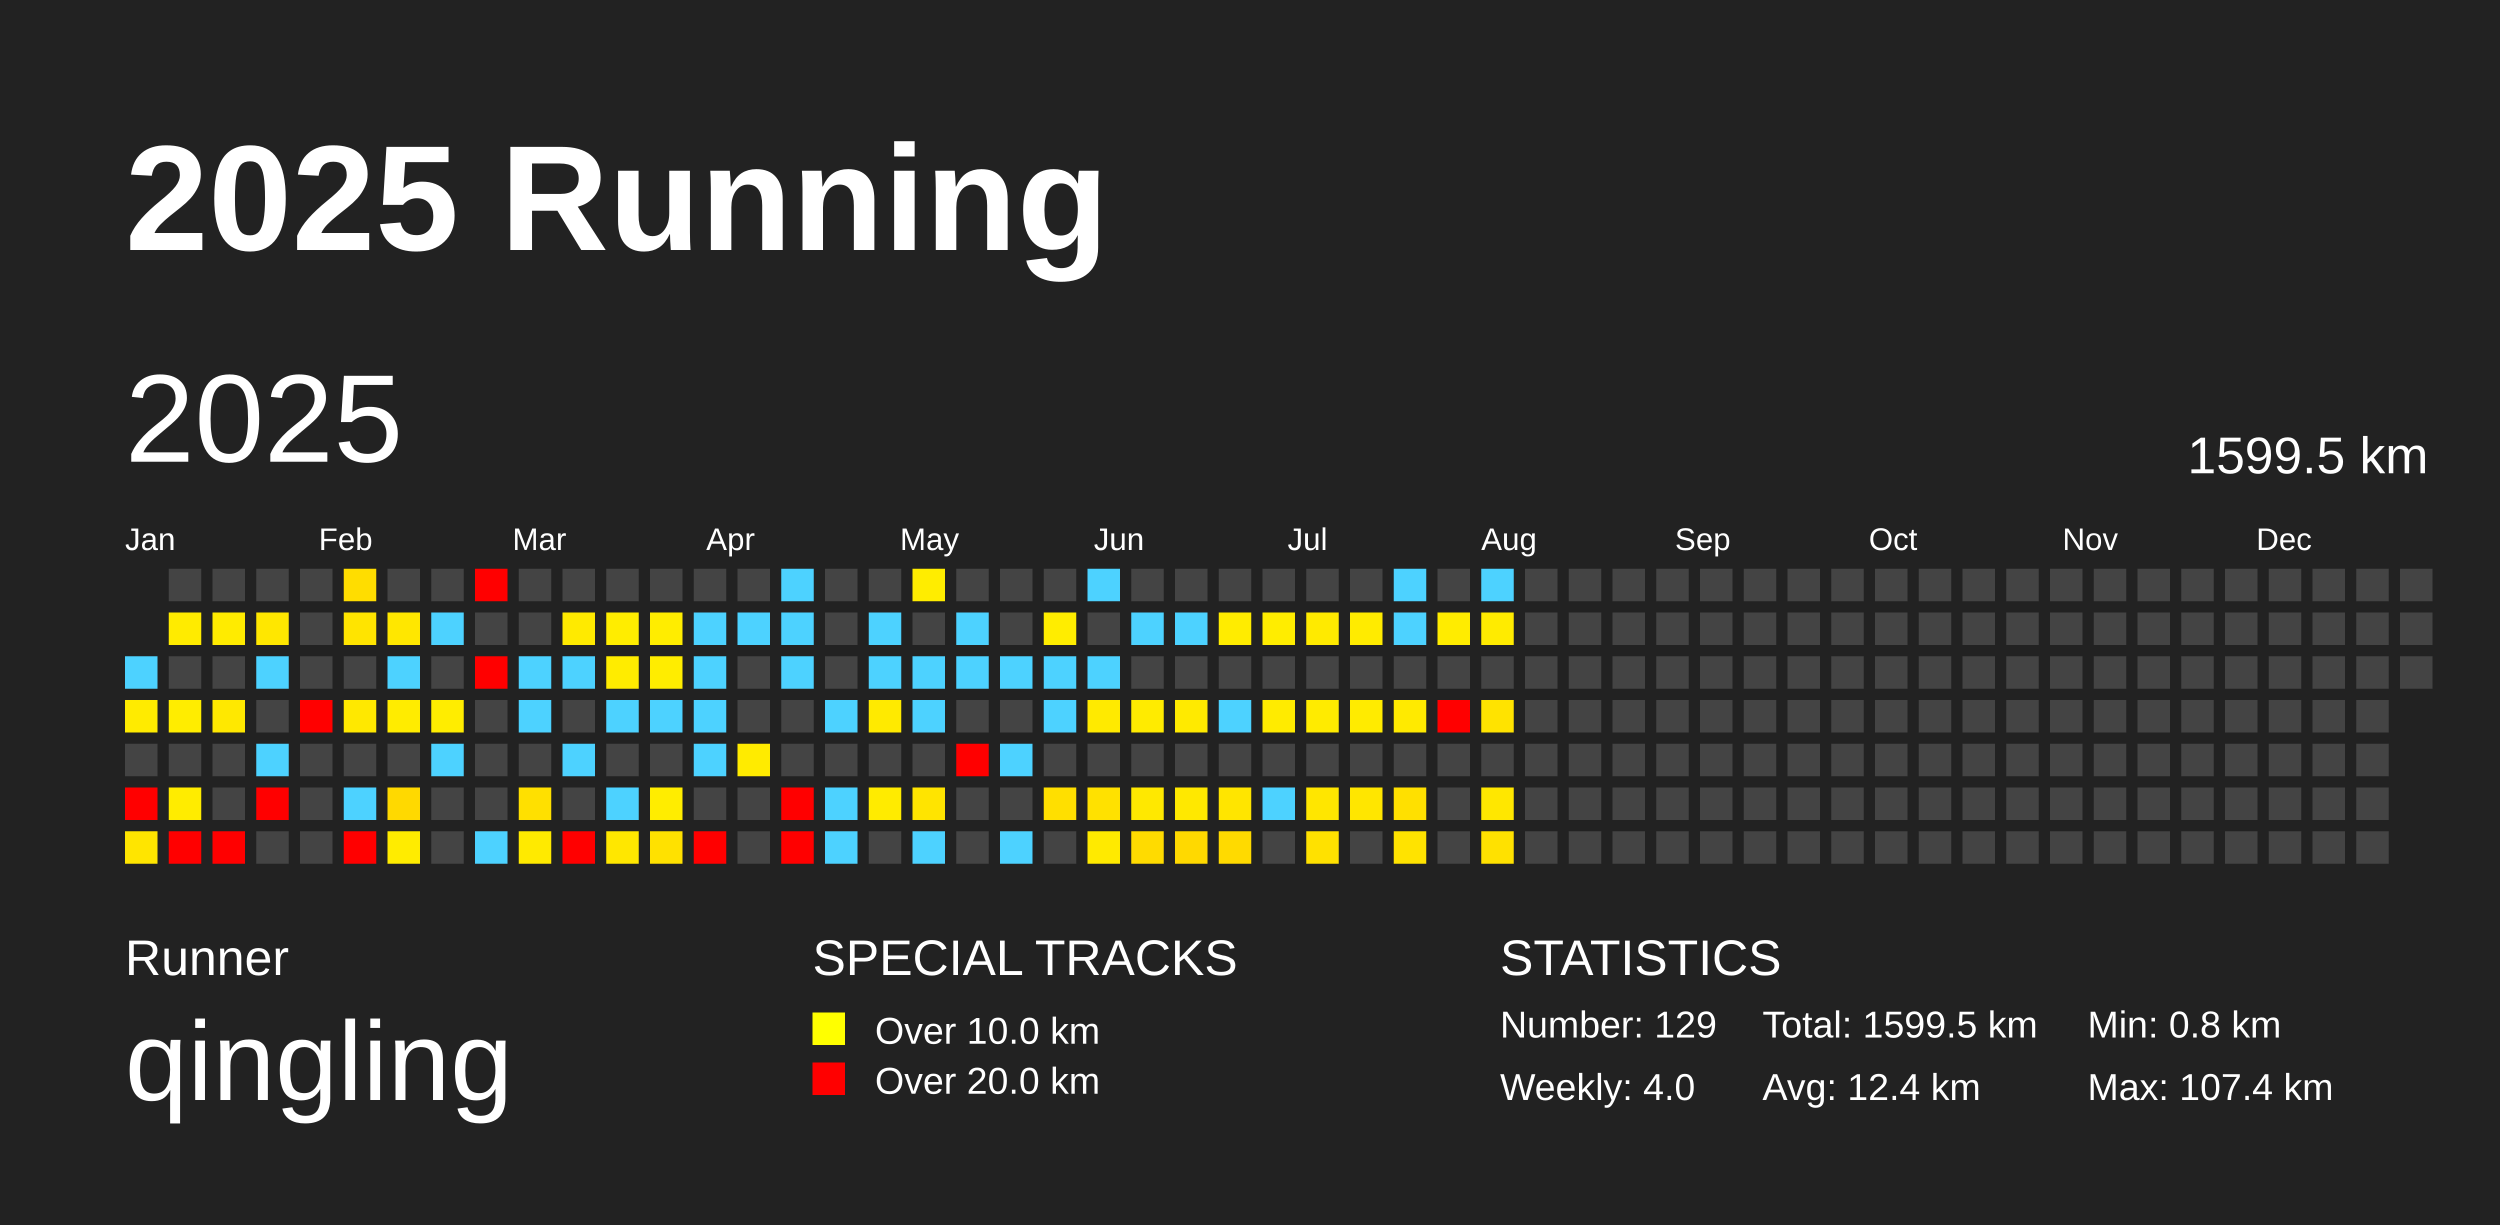
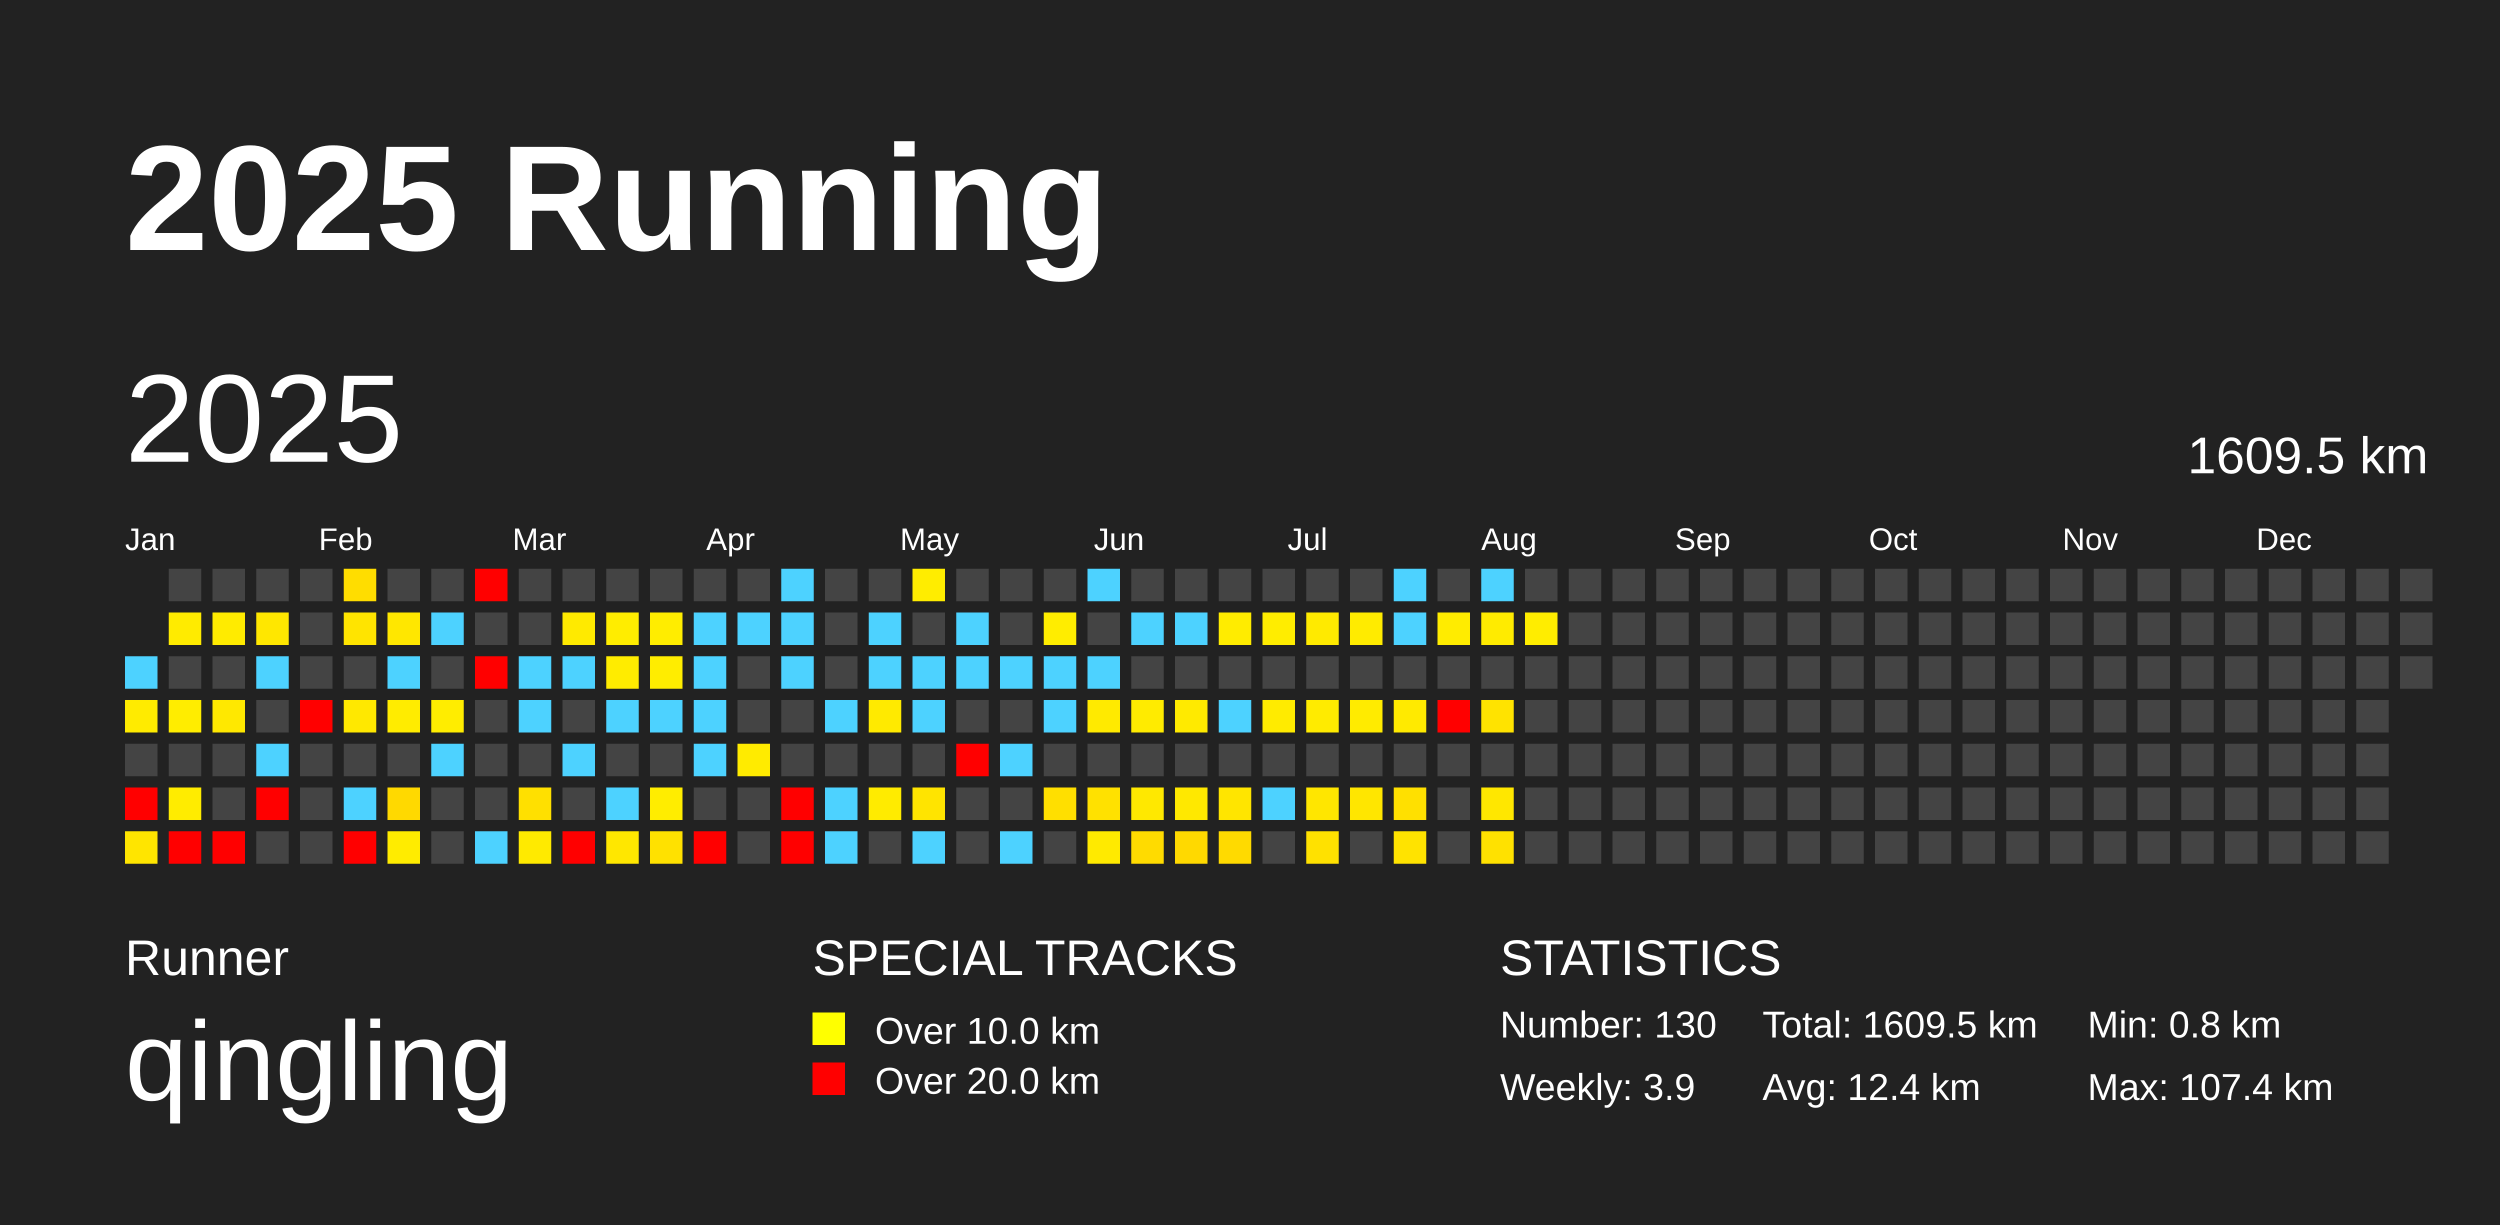
<svg xmlns="http://www.w3.org/2000/svg" baseProfile="full" height="98mm" version="1.1" viewBox="0,0,200,98" width="200mm">
  <defs />
  <rect fill="#222222" height="98" width="200" x="0" y="0" />
  <text fill="#FFFFFF" style="font-size:12px; font-family:Arial; font-weight:bold;" x="10" y="20">2025 Running</text>
  <text fill="#FFFFFF" style="font-size:4px; font-family:Arial" x="10" y="78">Runner</text>
  <text fill="#FFFFFF" style="font-size:9px; font-family:Arial" x="10" y="88">qingling</text>
  <text fill="#FFFFFF" style="font-size:4px; font-family:Arial" x="65" y="78">SPECIAL TRACKS</text>
  <rect fill="yellow" height="2.6" width="2.6" x="65" y="81" />
  <text fill="#FFFFFF" style="font-size:3px; font-family:Arial" x="70" y="83.5">Over 10.0 km</text>
  <rect fill="red" height="2.6" width="2.6" x="65" y="85" />
  <text fill="#FFFFFF" style="font-size:3px; font-family:Arial" x="70" y="87.5">Over 20.0 km</text>
  <text fill="#FFFFFF" style="font-size:4px; font-family:Arial" x="120" y="78">STATISTICS</text>
-   <text fill="#FFFFFF" style="font-size:3px; font-family:Arial" x="120" y="83">Number: 129</text>
-   <text fill="#FFFFFF" style="font-size:3px; font-family:Arial" x="120" y="88">Weekly: 4.0</text>
-   <text fill="#FFFFFF" style="font-size:3px; font-family:Arial" x="141" y="83">Total: 1599.5 km</text>
+   <text fill="#FFFFFF" style="font-size:3px; font-family:Arial" x="120" y="83">Number: 130</text>
+   <text fill="#FFFFFF" style="font-size:3px; font-family:Arial" x="120" y="88">Weekly: 3.9</text>
+   <text fill="#FFFFFF" style="font-size:3px; font-family:Arial" x="141" y="83">Total: 1609.5 km</text>
  <text fill="#FFFFFF" style="font-size:3px; font-family:Arial" x="141" y="88">Avg: 12.4 km</text>
  <text fill="#FFFFFF" style="font-size:3px; font-family:Arial" x="167" y="83">Min: 0.8 km</text>
  <text fill="#FFFFFF" style="font-size:3px; font-family:Arial" x="167" y="88">Max: 107.4 km</text>
  <text dominant-baseline="hanging" fill="#FFFFFF" style="font-size:10.0px; font-family:Arial;" x="10" y="30">2025</text>
-   <text dominant-baseline="hanging" fill="#FFFFFF" style="font-size:4.125px; font-family:Arial;" x="175" y="35">1599.5 km</text>
+   <text dominant-baseline="hanging" fill="#FFFFFF" style="font-size:4.125px; font-family:Arial;" x="175" y="35">1609.5 km</text>
  <text fill="#FFFFFF" style="font-size:2.5px; font-family:Arial" x="10.0" y="44">Jan</text>
  <text fill="#FFFFFF" style="font-size:2.5px; font-family:Arial" x="25.5" y="44">Feb</text>
  <text fill="#FFFFFF" style="font-size:2.5px; font-family:Arial" x="41.0" y="44">Mar</text>
  <text fill="#FFFFFF" style="font-size:2.5px; font-family:Arial" x="56.5" y="44">Apr</text>
  <text fill="#FFFFFF" style="font-size:2.5px; font-family:Arial" x="72.0" y="44">May</text>
  <text fill="#FFFFFF" style="font-size:2.5px; font-family:Arial" x="87.5" y="44">Jun</text>
  <text fill="#FFFFFF" style="font-size:2.5px; font-family:Arial" x="103.0" y="44">Jul</text>
  <text fill="#FFFFFF" style="font-size:2.5px; font-family:Arial" x="118.5" y="44">Aug</text>
  <text fill="#FFFFFF" style="font-size:2.5px; font-family:Arial" x="134.0" y="44">Sep</text>
  <text fill="#FFFFFF" style="font-size:2.5px; font-family:Arial" x="149.5" y="44">Oct</text>
  <text fill="#FFFFFF" style="font-size:2.5px; font-family:Arial" x="165.0" y="44">Nov</text>
  <text fill="#FFFFFF" style="font-size:2.5px; font-family:Arial" x="180.5" y="44">Dec</text>
  <rect fill="#4dd2ff" height="2.6" width="2.6" x="10.0" y="52.5" />
  <rect fill="#ffeb00" height="2.6" width="2.6" x="10.0" y="56.0" />
  <rect fill="#444444" height="2.6" width="2.6" x="10.0" y="59.5" />
  <rect fill="red" height="2.6" width="2.6" x="10.0" y="63.0" />
  <rect fill="#ffe500" height="2.6" width="2.6" x="10.0" y="66.5" />
  <rect fill="#444444" height="2.6" width="2.6" x="13.5" y="45.5" />
  <rect fill="#ffeb00" height="2.6" width="2.6" x="13.5" y="49.0" />
  <rect fill="#444444" height="2.6" width="2.6" x="13.5" y="52.5" />
  <rect fill="#ffed00" height="2.6" width="2.6" x="13.5" y="56.0" />
  <rect fill="#444444" height="2.6" width="2.6" x="13.5" y="59.5" />
  <rect fill="#ffec00" height="2.6" width="2.6" x="13.5" y="63.0" />
  <rect fill="red" height="2.6" width="2.6" x="13.5" y="66.5" />
  <rect fill="#444444" height="2.6" width="2.6" x="17.0" y="45.5" />
  <rect fill="#ffeb00" height="2.6" width="2.6" x="17.0" y="49.0" />
  <rect fill="#444444" height="2.6" width="2.6" x="17.0" y="52.5" />
  <rect fill="#ffe800" height="2.6" width="2.6" x="17.0" y="56.0" />
  <rect fill="#444444" height="2.6" width="2.6" x="17.0" y="59.5" />
  <rect fill="#444444" height="2.6" width="2.6" x="17.0" y="63.0" />
  <rect fill="red" height="2.6" width="2.6" x="17.0" y="66.5" />
  <rect fill="#444444" height="2.6" width="2.6" x="20.5" y="45.5" />
  <rect fill="#ffe700" height="2.6" width="2.6" x="20.5" y="49.0" />
  <rect fill="#4dd2ff" height="2.6" width="2.6" x="20.5" y="52.5" />
  <rect fill="#444444" height="2.6" width="2.6" x="20.5" y="56.0" />
  <rect fill="#4dd2ff" height="2.6" width="2.6" x="20.5" y="59.5" />
  <rect fill="red" height="2.6" width="2.6" x="20.5" y="63.0" />
  <rect fill="#444444" height="2.6" width="2.6" x="20.5" y="66.5" />
  <rect fill="#444444" height="2.6" width="2.6" x="24.0" y="45.5" />
  <rect fill="#444444" height="2.6" width="2.6" x="24.0" y="49.0" />
  <rect fill="#444444" height="2.6" width="2.6" x="24.0" y="52.5" />
  <rect fill="red" height="2.6" width="2.6" x="24.0" y="56.0" />
  <rect fill="#444444" height="2.6" width="2.6" x="24.0" y="59.5" />
  <rect fill="#444444" height="2.6" width="2.6" x="24.0" y="63.0" />
  <rect fill="#444444" height="2.6" width="2.6" x="24.0" y="66.5" />
  <rect fill="#ffdd00" height="2.6" width="2.6" x="27.5" y="45.5" />
  <rect fill="#ffe400" height="2.6" width="2.6" x="27.5" y="49.0" />
  <rect fill="#444444" height="2.6" width="2.6" x="27.5" y="52.5" />
  <rect fill="#ffe800" height="2.6" width="2.6" x="27.5" y="56.0" />
  <rect fill="#444444" height="2.6" width="2.6" x="27.5" y="59.5" />
  <rect fill="#4dd2ff" height="2.6" width="2.6" x="27.5" y="63.0" />
  <rect fill="red" height="2.6" width="2.6" x="27.5" y="66.5" />
  <rect fill="#444444" height="2.6" width="2.6" x="31.0" y="45.5" />
  <rect fill="#ffe700" height="2.6" width="2.6" x="31.0" y="49.0" />
  <rect fill="#4dd2ff" height="2.6" width="2.6" x="31.0" y="52.5" />
  <rect fill="#ffec00" height="2.6" width="2.6" x="31.0" y="56.0" />
  <rect fill="#444444" height="2.6" width="2.6" x="31.0" y="59.5" />
  <rect fill="#ffd900" height="2.6" width="2.6" x="31.0" y="63.0" />
  <rect fill="#ffec00" height="2.6" width="2.6" x="31.0" y="66.5" />
  <rect fill="#444444" height="2.6" width="2.6" x="34.5" y="45.5" />
  <rect fill="#4dd2ff" height="2.6" width="2.6" x="34.5" y="49.0" />
  <rect fill="#444444" height="2.6" width="2.6" x="34.5" y="52.5" />
  <rect fill="#ffed00" height="2.6" width="2.6" x="34.5" y="56.0" />
  <rect fill="#4dd2ff" height="2.6" width="2.6" x="34.5" y="59.5" />
  <rect fill="#444444" height="2.6" width="2.6" x="34.5" y="63.0" />
  <rect fill="#444444" height="2.6" width="2.6" x="34.5" y="66.5" />
  <rect fill="red" height="2.6" width="2.6" x="38.0" y="45.5" />
  <rect fill="#444444" height="2.6" width="2.6" x="38.0" y="49.0" />
  <rect fill="red" height="2.6" width="2.6" x="38.0" y="52.5" />
  <rect fill="#444444" height="2.6" width="2.6" x="38.0" y="56.0" />
  <rect fill="#444444" height="2.6" width="2.6" x="38.0" y="59.5" />
  <rect fill="#444444" height="2.6" width="2.6" x="38.0" y="63.0" />
  <rect fill="#4dd2ff" height="2.6" width="2.6" x="38.0" y="66.5" />
  <rect fill="#444444" height="2.6" width="2.6" x="41.5" y="45.5" />
  <rect fill="#444444" height="2.6" width="2.6" x="41.5" y="49.0" />
  <rect fill="#4dd2ff" height="2.6" width="2.6" x="41.5" y="52.5" />
  <rect fill="#4dd2ff" height="2.6" width="2.6" x="41.5" y="56.0" />
  <rect fill="#444444" height="2.6" width="2.6" x="41.5" y="59.5" />
  <rect fill="#ffe000" height="2.6" width="2.6" x="41.5" y="63.0" />
  <rect fill="#ffea00" height="2.6" width="2.6" x="41.5" y="66.5" />
  <rect fill="#444444" height="2.6" width="2.6" x="45.0" y="45.5" />
  <rect fill="#ffea00" height="2.6" width="2.6" x="45.0" y="49.0" />
  <rect fill="#4dd2ff" height="2.6" width="2.6" x="45.0" y="52.5" />
  <rect fill="#444444" height="2.6" width="2.6" x="45.0" y="56.0" />
  <rect fill="#4dd2ff" height="2.6" width="2.6" x="45.0" y="59.5" />
  <rect fill="#444444" height="2.6" width="2.6" x="45.0" y="63.0" />
  <rect fill="red" height="2.6" width="2.6" x="45.0" y="66.5" />
  <rect fill="#444444" height="2.6" width="2.6" x="48.5" y="45.5" />
  <rect fill="#ffed00" height="2.6" width="2.6" x="48.5" y="49.0" />
  <rect fill="#ffec00" height="2.6" width="2.6" x="48.5" y="52.5" />
  <rect fill="#4dd2ff" height="2.6" width="2.6" x="48.5" y="56.0" />
  <rect fill="#444444" height="2.6" width="2.6" x="48.5" y="59.5" />
  <rect fill="#4dd2ff" height="2.6" width="2.6" x="48.5" y="63.0" />
  <rect fill="#ffe700" height="2.6" width="2.6" x="48.5" y="66.5" />
  <rect fill="#444444" height="2.6" width="2.6" x="52.0" y="45.5" />
  <rect fill="#ffed00" height="2.6" width="2.6" x="52.0" y="49.0" />
  <rect fill="#ffed00" height="2.6" width="2.6" x="52.0" y="52.5" />
  <rect fill="#4dd2ff" height="2.6" width="2.6" x="52.0" y="56.0" />
  <rect fill="#444444" height="2.6" width="2.6" x="52.0" y="59.5" />
  <rect fill="#ffed00" height="2.6" width="2.6" x="52.0" y="63.0" />
  <rect fill="#ffe100" height="2.6" width="2.6" x="52.0" y="66.5" />
  <rect fill="#444444" height="2.6" width="2.6" x="55.5" y="45.5" />
  <rect fill="#4dd2ff" height="2.6" width="2.6" x="55.5" y="49.0" />
  <rect fill="#4dd2ff" height="2.6" width="2.6" x="55.5" y="52.5" />
  <rect fill="#4dd2ff" height="2.6" width="2.6" x="55.5" y="56.0" />
  <rect fill="#4dd2ff" height="2.6" width="2.6" x="55.5" y="59.5" />
  <rect fill="#444444" height="2.6" width="2.6" x="55.5" y="63.0" />
  <rect fill="red" height="2.6" width="2.6" x="55.5" y="66.5" />
  <rect fill="#444444" height="2.6" width="2.6" x="59.0" y="45.5" />
  <rect fill="#4dd2ff" height="2.6" width="2.6" x="59.0" y="49.0" />
  <rect fill="#444444" height="2.6" width="2.6" x="59.0" y="52.5" />
  <rect fill="#444444" height="2.6" width="2.6" x="59.0" y="56.0" />
  <rect fill="#ffeb00" height="2.6" width="2.6" x="59.0" y="59.5" />
  <rect fill="#444444" height="2.6" width="2.6" x="59.0" y="63.0" />
  <rect fill="#444444" height="2.6" width="2.6" x="59.0" y="66.5" />
  <rect fill="#4dd2ff" height="2.6" width="2.6" x="62.5" y="45.5" />
  <rect fill="#4dd2ff" height="2.6" width="2.6" x="62.5" y="49.0" />
  <rect fill="#4dd2ff" height="2.6" width="2.6" x="62.5" y="52.5" />
  <rect fill="#444444" height="2.6" width="2.6" x="62.5" y="56.0" />
  <rect fill="#444444" height="2.6" width="2.6" x="62.5" y="59.5" />
  <rect fill="red" height="2.6" width="2.6" x="62.5" y="63.0" />
  <rect fill="red" height="2.6" width="2.6" x="62.5" y="66.5" />
  <rect fill="#444444" height="2.6" width="2.6" x="66.0" y="45.5" />
  <rect fill="#444444" height="2.6" width="2.6" x="66.0" y="49.0" />
  <rect fill="#444444" height="2.6" width="2.6" x="66.0" y="52.5" />
  <rect fill="#4dd2ff" height="2.6" width="2.6" x="66.0" y="56.0" />
  <rect fill="#444444" height="2.6" width="2.6" x="66.0" y="59.5" />
  <rect fill="#4dd2ff" height="2.6" width="2.6" x="66.0" y="63.0" />
  <rect fill="#4dd2ff" height="2.6" width="2.6" x="66.0" y="66.5" />
  <rect fill="#444444" height="2.6" width="2.6" x="69.5" y="45.5" />
  <rect fill="#4dd2ff" height="2.6" width="2.6" x="69.5" y="49.0" />
  <rect fill="#4dd2ff" height="2.6" width="2.6" x="69.5" y="52.5" />
  <rect fill="#ffea00" height="2.6" width="2.6" x="69.5" y="56.0" />
  <rect fill="#444444" height="2.6" width="2.6" x="69.5" y="59.5" />
  <rect fill="#ffeb00" height="2.6" width="2.6" x="69.5" y="63.0" />
  <rect fill="#444444" height="2.6" width="2.6" x="69.5" y="66.5" />
  <rect fill="#ffed00" height="2.6" width="2.6" x="73.0" y="45.5" />
  <rect fill="#444444" height="2.6" width="2.6" x="73.0" y="49.0" />
  <rect fill="#4dd2ff" height="2.6" width="2.6" x="73.0" y="52.5" />
  <rect fill="#4dd2ff" height="2.6" width="2.6" x="73.0" y="56.0" />
  <rect fill="#444444" height="2.6" width="2.6" x="73.0" y="59.5" />
  <rect fill="#ffe400" height="2.6" width="2.6" x="73.0" y="63.0" />
  <rect fill="#4dd2ff" height="2.6" width="2.6" x="73.0" y="66.5" />
  <rect fill="#444444" height="2.6" width="2.6" x="76.5" y="45.5" />
  <rect fill="#4dd2ff" height="2.6" width="2.6" x="76.5" y="49.0" />
  <rect fill="#4dd2ff" height="2.6" width="2.6" x="76.5" y="52.5" />
  <rect fill="#444444" height="2.6" width="2.6" x="76.5" y="56.0" />
  <rect fill="red" height="2.6" width="2.6" x="76.5" y="59.5" />
  <rect fill="#444444" height="2.6" width="2.6" x="76.5" y="63.0" />
  <rect fill="#444444" height="2.6" width="2.6" x="76.5" y="66.5" />
  <rect fill="#444444" height="2.6" width="2.6" x="80.0" y="45.5" />
  <rect fill="#444444" height="2.6" width="2.6" x="80.0" y="49.0" />
  <rect fill="#4dd2ff" height="2.6" width="2.6" x="80.0" y="52.5" />
  <rect fill="#444444" height="2.6" width="2.6" x="80.0" y="56.0" />
  <rect fill="#4dd2ff" height="2.6" width="2.6" x="80.0" y="59.5" />
  <rect fill="#444444" height="2.6" width="2.6" x="80.0" y="63.0" />
  <rect fill="#4dd2ff" height="2.6" width="2.6" x="80.0" y="66.5" />
  <rect fill="#444444" height="2.6" width="2.6" x="83.5" y="45.5" />
  <rect fill="#ffed00" height="2.6" width="2.6" x="83.5" y="49.0" />
  <rect fill="#4dd2ff" height="2.6" width="2.6" x="83.5" y="52.5" />
  <rect fill="#4dd2ff" height="2.6" width="2.6" x="83.5" y="56.0" />
  <rect fill="#444444" height="2.6" width="2.6" x="83.5" y="59.5" />
  <rect fill="#ffdf00" height="2.6" width="2.6" x="83.5" y="63.0" />
  <rect fill="#444444" height="2.6" width="2.6" x="83.5" y="66.5" />
  <rect fill="#4dd2ff" height="2.6" width="2.6" x="87.0" y="45.5" />
  <rect fill="#444444" height="2.6" width="2.6" x="87.0" y="49.0" />
  <rect fill="#4dd2ff" height="2.6" width="2.6" x="87.0" y="52.5" />
  <rect fill="#ffea00" height="2.6" width="2.6" x="87.0" y="56.0" />
  <rect fill="#444444" height="2.6" width="2.6" x="87.0" y="59.5" />
  <rect fill="#ffe100" height="2.6" width="2.6" x="87.0" y="63.0" />
  <rect fill="#ffea00" height="2.6" width="2.6" x="87.0" y="66.5" />
  <rect fill="#444444" height="2.6" width="2.6" x="90.5" y="45.5" />
  <rect fill="#4dd2ff" height="2.6" width="2.6" x="90.5" y="49.0" />
  <rect fill="#444444" height="2.6" width="2.6" x="90.5" y="52.5" />
  <rect fill="#ffeb00" height="2.6" width="2.6" x="90.5" y="56.0" />
  <rect fill="#444444" height="2.6" width="2.6" x="90.5" y="59.5" />
  <rect fill="#ffe800" height="2.6" width="2.6" x="90.5" y="63.0" />
  <rect fill="#ffdb00" height="2.6" width="2.6" x="90.5" y="66.5" />
  <rect fill="#444444" height="2.6" width="2.6" x="94.0" y="45.5" />
  <rect fill="#4dd2ff" height="2.6" width="2.6" x="94.0" y="49.0" />
  <rect fill="#444444" height="2.6" width="2.6" x="94.0" y="52.5" />
  <rect fill="#ffea00" height="2.6" width="2.6" x="94.0" y="56.0" />
  <rect fill="#444444" height="2.6" width="2.6" x="94.0" y="59.5" />
  <rect fill="#ffe800" height="2.6" width="2.6" x="94.0" y="63.0" />
  <rect fill="#ffd900" height="2.6" width="2.6" x="94.0" y="66.5" />
  <rect fill="#444444" height="2.6" width="2.6" x="97.5" y="45.5" />
  <rect fill="#ffec00" height="2.6" width="2.6" x="97.5" y="49.0" />
  <rect fill="#444444" height="2.6" width="2.6" x="97.5" y="52.5" />
  <rect fill="#4dd2ff" height="2.6" width="2.6" x="97.5" y="56.0" />
  <rect fill="#444444" height="2.6" width="2.6" x="97.5" y="59.5" />
  <rect fill="#ffe500" height="2.6" width="2.6" x="97.5" y="63.0" />
  <rect fill="#ffda00" height="2.6" width="2.6" x="97.5" y="66.5" />
  <rect fill="#444444" height="2.6" width="2.6" x="101.0" y="45.5" />
  <rect fill="#ffed00" height="2.6" width="2.6" x="101.0" y="49.0" />
  <rect fill="#444444" height="2.6" width="2.6" x="101.0" y="52.5" />
  <rect fill="#ffeb00" height="2.6" width="2.6" x="101.0" y="56.0" />
  <rect fill="#444444" height="2.6" width="2.6" x="101.0" y="59.5" />
  <rect fill="#4dd2ff" height="2.6" width="2.6" x="101.0" y="63.0" />
  <rect fill="#444444" height="2.6" width="2.6" x="101.0" y="66.5" />
  <rect fill="#444444" height="2.6" width="2.6" x="104.5" y="45.5" />
  <rect fill="#ffea00" height="2.6" width="2.6" x="104.5" y="49.0" />
  <rect fill="#444444" height="2.6" width="2.6" x="104.5" y="52.5" />
  <rect fill="#ffeb00" height="2.6" width="2.6" x="104.5" y="56.0" />
  <rect fill="#444444" height="2.6" width="2.6" x="104.5" y="59.5" />
  <rect fill="#ffe600" height="2.6" width="2.6" x="104.5" y="63.0" />
  <rect fill="#ffe100" height="2.6" width="2.6" x="104.5" y="66.5" />
  <rect fill="#444444" height="2.6" width="2.6" x="108.0" y="45.5" />
  <rect fill="#ffeb00" height="2.6" width="2.6" x="108.0" y="49.0" />
  <rect fill="#444444" height="2.6" width="2.6" x="108.0" y="52.5" />
  <rect fill="#ffeb00" height="2.6" width="2.6" x="108.0" y="56.0" />
  <rect fill="#444444" height="2.6" width="2.6" x="108.0" y="59.5" />
  <rect fill="#ffe600" height="2.6" width="2.6" x="108.0" y="63.0" />
  <rect fill="#444444" height="2.6" width="2.6" x="108.0" y="66.5" />
  <rect fill="#4dd2ff" height="2.6" width="2.6" x="111.5" y="45.5" />
  <rect fill="#4dd2ff" height="2.6" width="2.6" x="111.5" y="49.0" />
  <rect fill="#444444" height="2.6" width="2.6" x="111.5" y="52.5" />
  <rect fill="#ffea00" height="2.6" width="2.6" x="111.5" y="56.0" />
  <rect fill="#444444" height="2.6" width="2.6" x="111.5" y="59.5" />
  <rect fill="#ffe000" height="2.6" width="2.6" x="111.5" y="63.0" />
  <rect fill="#ffe300" height="2.6" width="2.6" x="111.5" y="66.5" />
  <rect fill="#444444" height="2.6" width="2.6" x="115.0" y="45.5" />
  <rect fill="#ffec00" height="2.6" width="2.6" x="115.0" y="49.0" />
  <rect fill="#444444" height="2.6" width="2.6" x="115.0" y="52.5" />
  <rect fill="red" height="2.6" width="2.6" x="115.0" y="56.0" />
  <rect fill="#444444" height="2.6" width="2.6" x="115.0" y="59.5" />
  <rect fill="#444444" height="2.6" width="2.6" x="115.0" y="63.0" />
  <rect fill="#444444" height="2.6" width="2.6" x="115.0" y="66.5" />
  <rect fill="#4dd2ff" height="2.6" width="2.6" x="118.5" y="45.5" />
  <rect fill="#ffeb00" height="2.6" width="2.6" x="118.5" y="49.0" />
  <rect fill="#444444" height="2.6" width="2.6" x="118.5" y="52.5" />
  <rect fill="#ffe300" height="2.6" width="2.6" x="118.5" y="56.0" />
  <rect fill="#444444" height="2.6" width="2.6" x="118.5" y="59.5" />
  <rect fill="#ffe700" height="2.6" width="2.6" x="118.5" y="63.0" />
  <rect fill="#ffe100" height="2.6" width="2.6" x="118.5" y="66.5" />
  <rect fill="#444444" height="2.6" width="2.6" x="122.0" y="45.5" />
-   <rect fill="#444444" height="2.6" width="2.6" x="122.0" y="49.0" />
+   <rect fill="#ffed00" height="2.6" width="2.6" x="122.0" y="49.0" />
  <rect fill="#444444" height="2.6" width="2.6" x="122.0" y="52.5" />
  <rect fill="#444444" height="2.6" width="2.6" x="122.0" y="56.0" />
  <rect fill="#444444" height="2.6" width="2.6" x="122.0" y="59.5" />
  <rect fill="#444444" height="2.6" width="2.6" x="122.0" y="63.0" />
  <rect fill="#444444" height="2.6" width="2.6" x="122.0" y="66.5" />
  <rect fill="#444444" height="2.6" width="2.6" x="125.5" y="45.5" />
  <rect fill="#444444" height="2.6" width="2.6" x="125.5" y="49.0" />
  <rect fill="#444444" height="2.6" width="2.6" x="125.5" y="52.5" />
  <rect fill="#444444" height="2.6" width="2.6" x="125.5" y="56.0" />
  <rect fill="#444444" height="2.6" width="2.6" x="125.5" y="59.5" />
  <rect fill="#444444" height="2.6" width="2.6" x="125.5" y="63.0" />
  <rect fill="#444444" height="2.6" width="2.6" x="125.5" y="66.5" />
  <rect fill="#444444" height="2.6" width="2.6" x="129.0" y="45.5" />
  <rect fill="#444444" height="2.6" width="2.6" x="129.0" y="49.0" />
  <rect fill="#444444" height="2.6" width="2.6" x="129.0" y="52.5" />
  <rect fill="#444444" height="2.6" width="2.6" x="129.0" y="56.0" />
  <rect fill="#444444" height="2.6" width="2.6" x="129.0" y="59.5" />
  <rect fill="#444444" height="2.6" width="2.6" x="129.0" y="63.0" />
  <rect fill="#444444" height="2.6" width="2.6" x="129.0" y="66.5" />
  <rect fill="#444444" height="2.6" width="2.6" x="132.5" y="45.5" />
  <rect fill="#444444" height="2.6" width="2.6" x="132.5" y="49.0" />
  <rect fill="#444444" height="2.6" width="2.6" x="132.5" y="52.5" />
  <rect fill="#444444" height="2.6" width="2.6" x="132.5" y="56.0" />
  <rect fill="#444444" height="2.6" width="2.6" x="132.5" y="59.5" />
  <rect fill="#444444" height="2.6" width="2.6" x="132.5" y="63.0" />
  <rect fill="#444444" height="2.6" width="2.6" x="132.5" y="66.5" />
  <rect fill="#444444" height="2.6" width="2.6" x="136.0" y="45.5" />
  <rect fill="#444444" height="2.6" width="2.6" x="136.0" y="49.0" />
  <rect fill="#444444" height="2.6" width="2.6" x="136.0" y="52.5" />
  <rect fill="#444444" height="2.6" width="2.6" x="136.0" y="56.0" />
  <rect fill="#444444" height="2.6" width="2.6" x="136.0" y="59.5" />
  <rect fill="#444444" height="2.6" width="2.6" x="136.0" y="63.0" />
  <rect fill="#444444" height="2.6" width="2.6" x="136.0" y="66.5" />
  <rect fill="#444444" height="2.6" width="2.6" x="139.5" y="45.5" />
  <rect fill="#444444" height="2.6" width="2.6" x="139.5" y="49.0" />
  <rect fill="#444444" height="2.6" width="2.6" x="139.5" y="52.5" />
  <rect fill="#444444" height="2.6" width="2.6" x="139.5" y="56.0" />
  <rect fill="#444444" height="2.6" width="2.6" x="139.5" y="59.5" />
  <rect fill="#444444" height="2.6" width="2.6" x="139.5" y="63.0" />
  <rect fill="#444444" height="2.6" width="2.6" x="139.5" y="66.5" />
  <rect fill="#444444" height="2.6" width="2.6" x="143.0" y="45.5" />
  <rect fill="#444444" height="2.6" width="2.6" x="143.0" y="49.0" />
  <rect fill="#444444" height="2.6" width="2.6" x="143.0" y="52.5" />
  <rect fill="#444444" height="2.6" width="2.6" x="143.0" y="56.0" />
  <rect fill="#444444" height="2.6" width="2.6" x="143.0" y="59.5" />
  <rect fill="#444444" height="2.6" width="2.6" x="143.0" y="63.0" />
  <rect fill="#444444" height="2.6" width="2.6" x="143.0" y="66.5" />
  <rect fill="#444444" height="2.6" width="2.6" x="146.5" y="45.5" />
  <rect fill="#444444" height="2.6" width="2.6" x="146.5" y="49.0" />
  <rect fill="#444444" height="2.6" width="2.6" x="146.5" y="52.5" />
  <rect fill="#444444" height="2.6" width="2.6" x="146.5" y="56.0" />
  <rect fill="#444444" height="2.6" width="2.6" x="146.5" y="59.5" />
  <rect fill="#444444" height="2.6" width="2.6" x="146.5" y="63.0" />
  <rect fill="#444444" height="2.6" width="2.6" x="146.5" y="66.5" />
  <rect fill="#444444" height="2.6" width="2.6" x="150.0" y="45.5" />
  <rect fill="#444444" height="2.6" width="2.6" x="150.0" y="49.0" />
  <rect fill="#444444" height="2.6" width="2.6" x="150.0" y="52.5" />
  <rect fill="#444444" height="2.6" width="2.6" x="150.0" y="56.0" />
  <rect fill="#444444" height="2.6" width="2.6" x="150.0" y="59.5" />
  <rect fill="#444444" height="2.6" width="2.6" x="150.0" y="63.0" />
  <rect fill="#444444" height="2.6" width="2.6" x="150.0" y="66.5" />
  <rect fill="#444444" height="2.6" width="2.6" x="153.5" y="45.5" />
  <rect fill="#444444" height="2.6" width="2.6" x="153.5" y="49.0" />
  <rect fill="#444444" height="2.6" width="2.6" x="153.5" y="52.5" />
  <rect fill="#444444" height="2.6" width="2.6" x="153.5" y="56.0" />
  <rect fill="#444444" height="2.6" width="2.6" x="153.5" y="59.5" />
  <rect fill="#444444" height="2.6" width="2.6" x="153.5" y="63.0" />
  <rect fill="#444444" height="2.6" width="2.6" x="153.5" y="66.5" />
  <rect fill="#444444" height="2.6" width="2.6" x="157.0" y="45.5" />
  <rect fill="#444444" height="2.6" width="2.6" x="157.0" y="49.0" />
  <rect fill="#444444" height="2.6" width="2.6" x="157.0" y="52.5" />
  <rect fill="#444444" height="2.6" width="2.6" x="157.0" y="56.0" />
  <rect fill="#444444" height="2.6" width="2.6" x="157.0" y="59.5" />
  <rect fill="#444444" height="2.6" width="2.6" x="157.0" y="63.0" />
  <rect fill="#444444" height="2.6" width="2.6" x="157.0" y="66.5" />
  <rect fill="#444444" height="2.6" width="2.6" x="160.5" y="45.5" />
  <rect fill="#444444" height="2.6" width="2.6" x="160.5" y="49.0" />
  <rect fill="#444444" height="2.6" width="2.6" x="160.5" y="52.5" />
  <rect fill="#444444" height="2.6" width="2.6" x="160.5" y="56.0" />
  <rect fill="#444444" height="2.6" width="2.6" x="160.5" y="59.5" />
  <rect fill="#444444" height="2.6" width="2.6" x="160.5" y="63.0" />
  <rect fill="#444444" height="2.6" width="2.6" x="160.5" y="66.5" />
  <rect fill="#444444" height="2.6" width="2.6" x="164.0" y="45.5" />
  <rect fill="#444444" height="2.6" width="2.6" x="164.0" y="49.0" />
  <rect fill="#444444" height="2.6" width="2.6" x="164.0" y="52.5" />
  <rect fill="#444444" height="2.6" width="2.6" x="164.0" y="56.0" />
  <rect fill="#444444" height="2.6" width="2.6" x="164.0" y="59.5" />
  <rect fill="#444444" height="2.6" width="2.6" x="164.0" y="63.0" />
  <rect fill="#444444" height="2.6" width="2.6" x="164.0" y="66.5" />
  <rect fill="#444444" height="2.6" width="2.6" x="167.5" y="45.5" />
  <rect fill="#444444" height="2.6" width="2.6" x="167.5" y="49.0" />
  <rect fill="#444444" height="2.6" width="2.6" x="167.5" y="52.5" />
  <rect fill="#444444" height="2.6" width="2.6" x="167.5" y="56.0" />
  <rect fill="#444444" height="2.6" width="2.6" x="167.5" y="59.5" />
  <rect fill="#444444" height="2.6" width="2.6" x="167.5" y="63.0" />
  <rect fill="#444444" height="2.6" width="2.6" x="167.5" y="66.5" />
  <rect fill="#444444" height="2.6" width="2.6" x="171.0" y="45.5" />
  <rect fill="#444444" height="2.6" width="2.6" x="171.0" y="49.0" />
  <rect fill="#444444" height="2.6" width="2.6" x="171.0" y="52.5" />
  <rect fill="#444444" height="2.6" width="2.6" x="171.0" y="56.0" />
  <rect fill="#444444" height="2.6" width="2.6" x="171.0" y="59.5" />
  <rect fill="#444444" height="2.6" width="2.6" x="171.0" y="63.0" />
  <rect fill="#444444" height="2.6" width="2.6" x="171.0" y="66.5" />
  <rect fill="#444444" height="2.6" width="2.6" x="174.5" y="45.5" />
  <rect fill="#444444" height="2.6" width="2.6" x="174.5" y="49.0" />
  <rect fill="#444444" height="2.6" width="2.6" x="174.5" y="52.5" />
  <rect fill="#444444" height="2.6" width="2.6" x="174.5" y="56.0" />
  <rect fill="#444444" height="2.6" width="2.6" x="174.5" y="59.5" />
  <rect fill="#444444" height="2.6" width="2.6" x="174.5" y="63.0" />
  <rect fill="#444444" height="2.6" width="2.6" x="174.5" y="66.5" />
  <rect fill="#444444" height="2.6" width="2.6" x="178.0" y="45.5" />
  <rect fill="#444444" height="2.6" width="2.6" x="178.0" y="49.0" />
  <rect fill="#444444" height="2.6" width="2.6" x="178.0" y="52.5" />
  <rect fill="#444444" height="2.6" width="2.6" x="178.0" y="56.0" />
  <rect fill="#444444" height="2.6" width="2.6" x="178.0" y="59.5" />
  <rect fill="#444444" height="2.6" width="2.6" x="178.0" y="63.0" />
  <rect fill="#444444" height="2.6" width="2.6" x="178.0" y="66.5" />
  <rect fill="#444444" height="2.6" width="2.6" x="181.5" y="45.5" />
  <rect fill="#444444" height="2.6" width="2.6" x="181.5" y="49.0" />
  <rect fill="#444444" height="2.6" width="2.6" x="181.5" y="52.5" />
  <rect fill="#444444" height="2.6" width="2.6" x="181.5" y="56.0" />
  <rect fill="#444444" height="2.6" width="2.6" x="181.5" y="59.5" />
  <rect fill="#444444" height="2.6" width="2.6" x="181.5" y="63.0" />
  <rect fill="#444444" height="2.6" width="2.6" x="181.5" y="66.5" />
  <rect fill="#444444" height="2.6" width="2.6" x="185.0" y="45.5" />
  <rect fill="#444444" height="2.6" width="2.6" x="185.0" y="49.0" />
  <rect fill="#444444" height="2.6" width="2.6" x="185.0" y="52.5" />
  <rect fill="#444444" height="2.6" width="2.6" x="185.0" y="56.0" />
  <rect fill="#444444" height="2.6" width="2.6" x="185.0" y="59.5" />
  <rect fill="#444444" height="2.6" width="2.6" x="185.0" y="63.0" />
  <rect fill="#444444" height="2.6" width="2.6" x="185.0" y="66.5" />
  <rect fill="#444444" height="2.6" width="2.6" x="188.5" y="45.5" />
  <rect fill="#444444" height="2.6" width="2.6" x="188.5" y="49.0" />
  <rect fill="#444444" height="2.6" width="2.6" x="188.5" y="52.5" />
  <rect fill="#444444" height="2.6" width="2.6" x="188.5" y="56.0" />
  <rect fill="#444444" height="2.6" width="2.6" x="188.5" y="59.5" />
  <rect fill="#444444" height="2.6" width="2.6" x="188.5" y="63.0" />
  <rect fill="#444444" height="2.6" width="2.6" x="188.5" y="66.5" />
  <rect fill="#444444" height="2.6" width="2.6" x="192.0" y="45.5" />
  <rect fill="#444444" height="2.6" width="2.6" x="192.0" y="49.0" />
  <rect fill="#444444" height="2.6" width="2.6" x="192.0" y="52.5" />
</svg>
